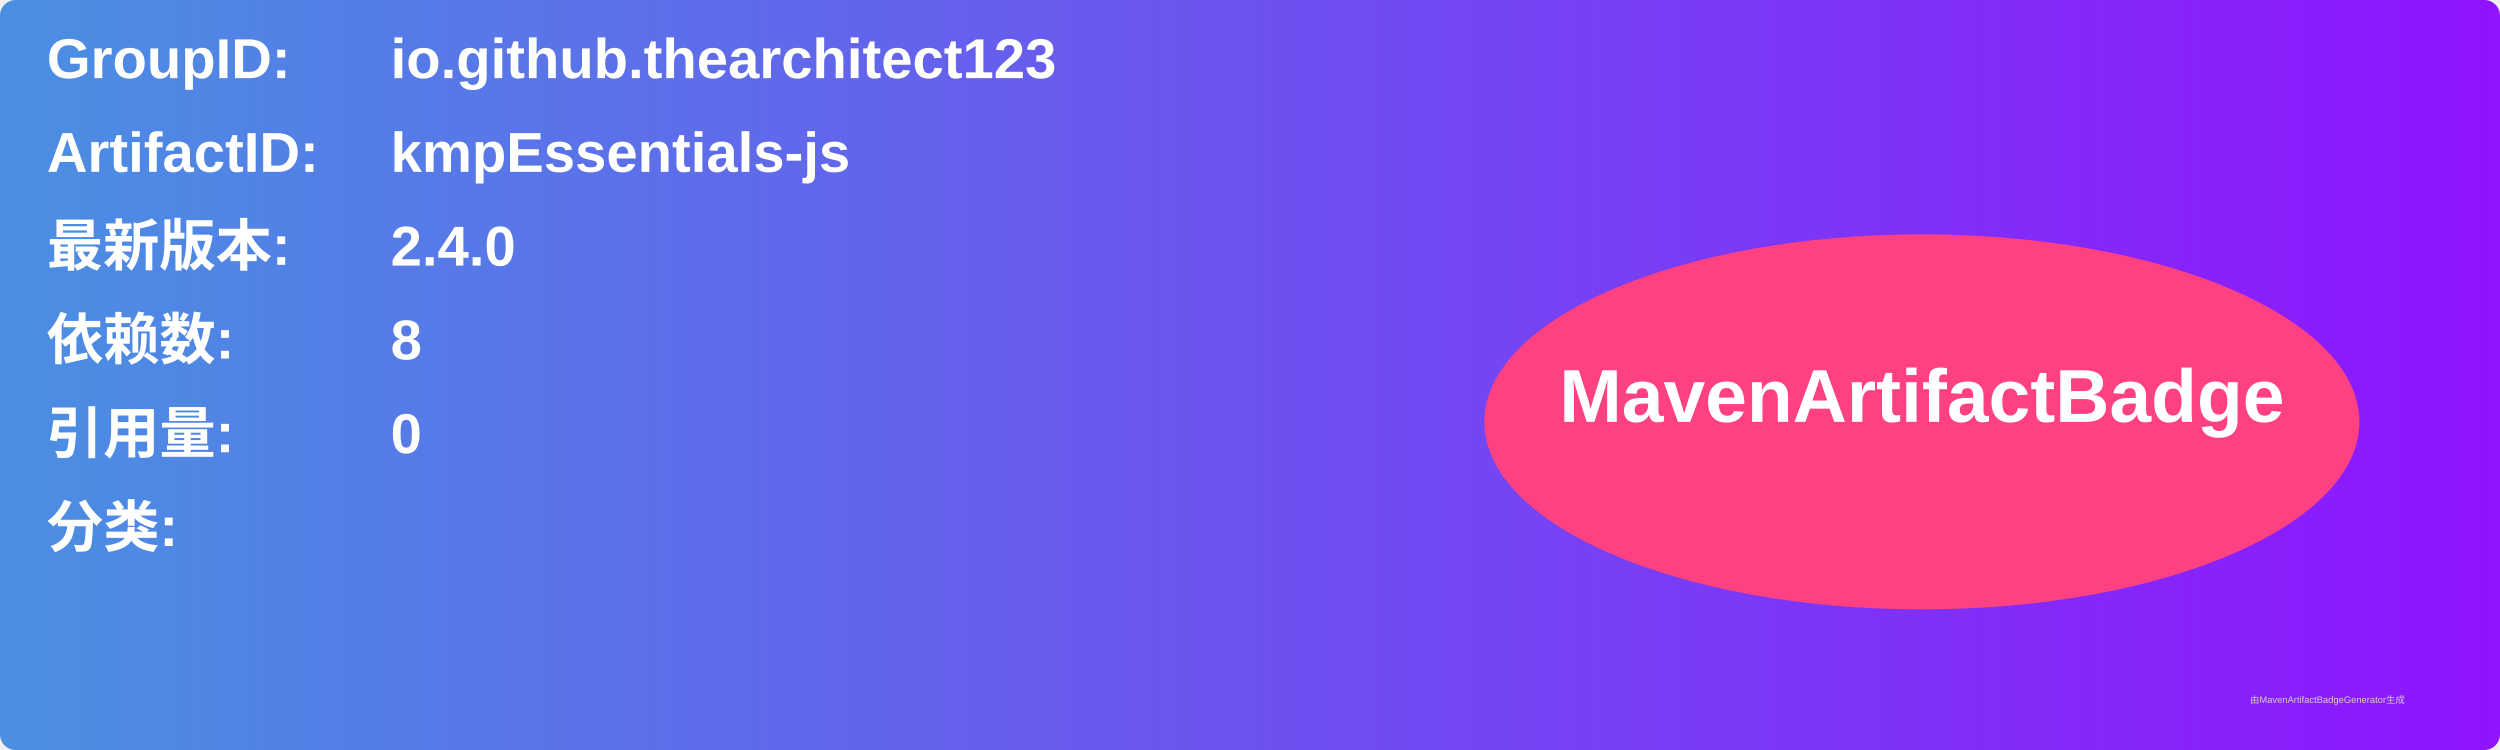
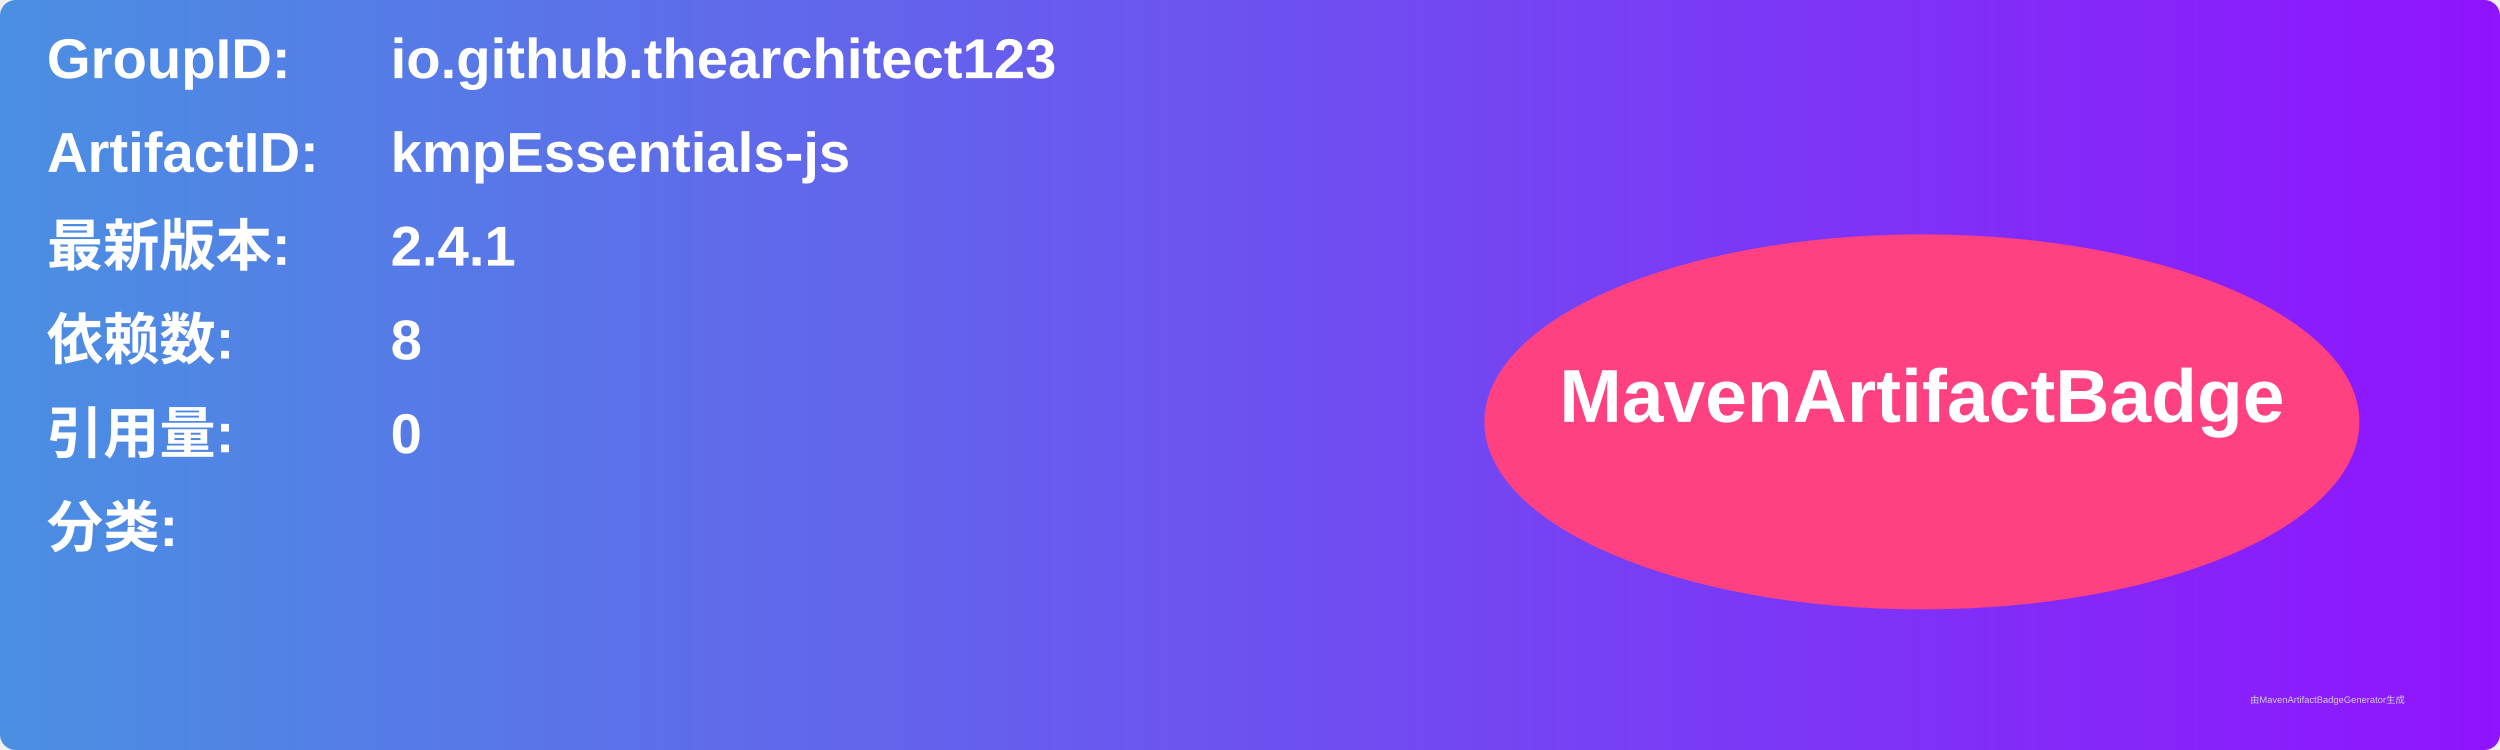
<svg xmlns="http://www.w3.org/2000/svg" width="800" height="240" viewBox="0 0 800 240">
  <linearGradient id="grad" x1="0%" y1="0%" x2="100%" y2="0%">
    <stop offset="0%" stop-color="#4a90e2" />
    <stop offset="100%" stop-color="#9013fe" />
  </linearGradient>
  <rect width="100%" height="100%" rx="5" ry="5" fill="url(#grad)" />
  <g transform="translate(15, 15)">
    <text x="0" y="10" font-family="Arial" font-size="18" fill="white" font-weight="bold" width="260">GroupID:</text>
    <text x="110" y="10" font-family="Arial" font-size="18" fill="white" font-weight="bold" width="460">io.github.thearchitect123</text>
    <text x="0" y="40" font-family="Arial" font-size="18" fill="white" font-weight="bold" width="260">ArtifactID:</text>
    <text x="110" y="40" font-family="Arial" font-size="18" fill="white" font-weight="bold" width="460">kmpEssentials-js</text>
    <text x="0" y="70" font-family="Arial" font-size="18" fill="white" font-weight="bold">最新版本:</text>
    <text x="110" y="70" font-family="Arial" font-size="18" fill="white" font-weight="bold">
-       <tspan font-weight="bold">2.4.0</tspan>
+       <tspan font-weight="bold">2.4.1</tspan>
    </text>
    <text x="0" y="100" font-family="Arial" font-size="18" fill="white" font-weight="bold">依赖数: </text>
    <text x="110" y="100" font-family="Arial" font-size="18" fill="white">
      <tspan font-weight="bold">8</tspan>
    </text>
    <text x="0" y="130" font-family="Arial" font-size="18" fill="white" font-weight="bold">引用量: </text>
    <text x="110" y="130" font-family="Arial" font-size="18" fill="white">
      <tspan font-weight="bold">0</tspan>
    </text>
    <text x="0" y="160" font-family="Arial" font-size="18" fill="white" font-weight="bold">分类:</text>
    <text x="10" y="190" font-family="Arial" font-size="10" fill="white">
      <tspan font-weight="bold" />
    </text>
    <ellipse cx="600" cy="120" rx="140" ry="60" fill="#ff4081" />
    <text x="600" y="120" text-anchor="middle" font-family="Arial" font-size="24" fill="white" font-weight="bold">MavenArtifactBadge</text>
  </g>
  <text x="720" y="225" font-family="Arial" font-size="3" fill="#d0d0d0">由MavenArtifactBadgeGenerator生成</text>
</svg>
